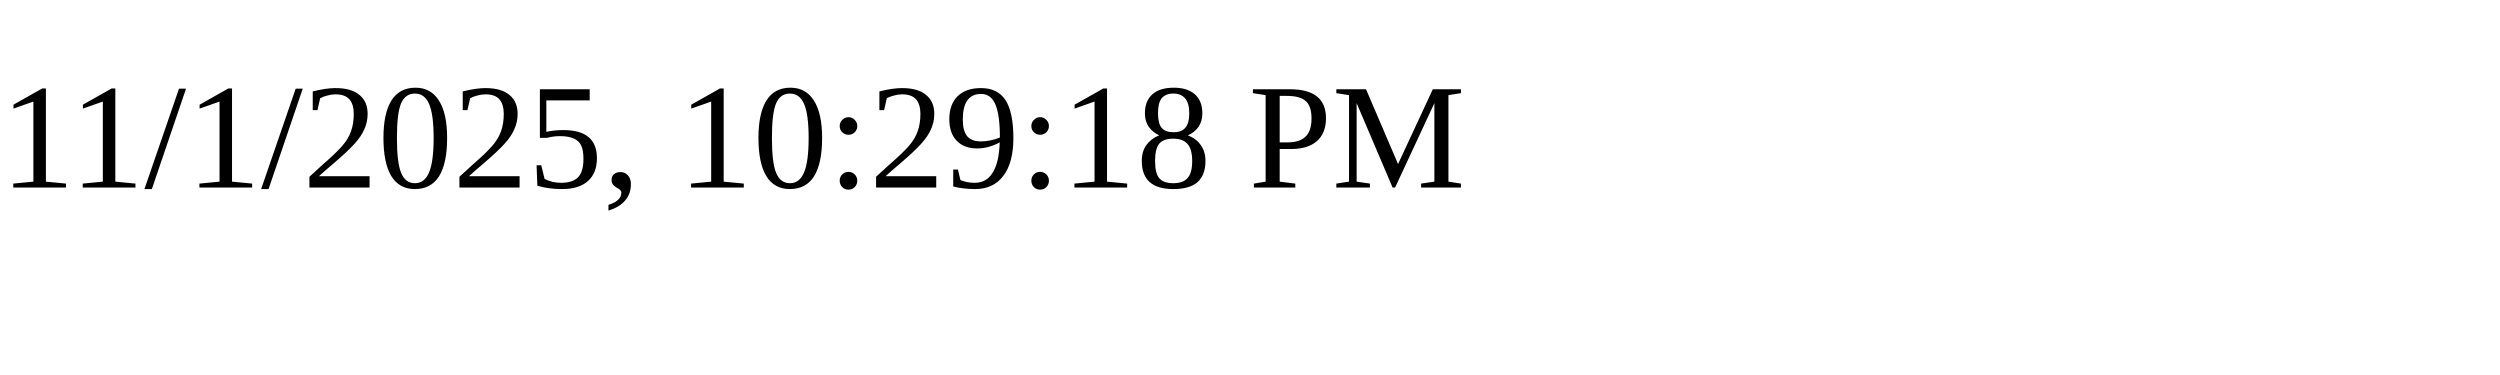
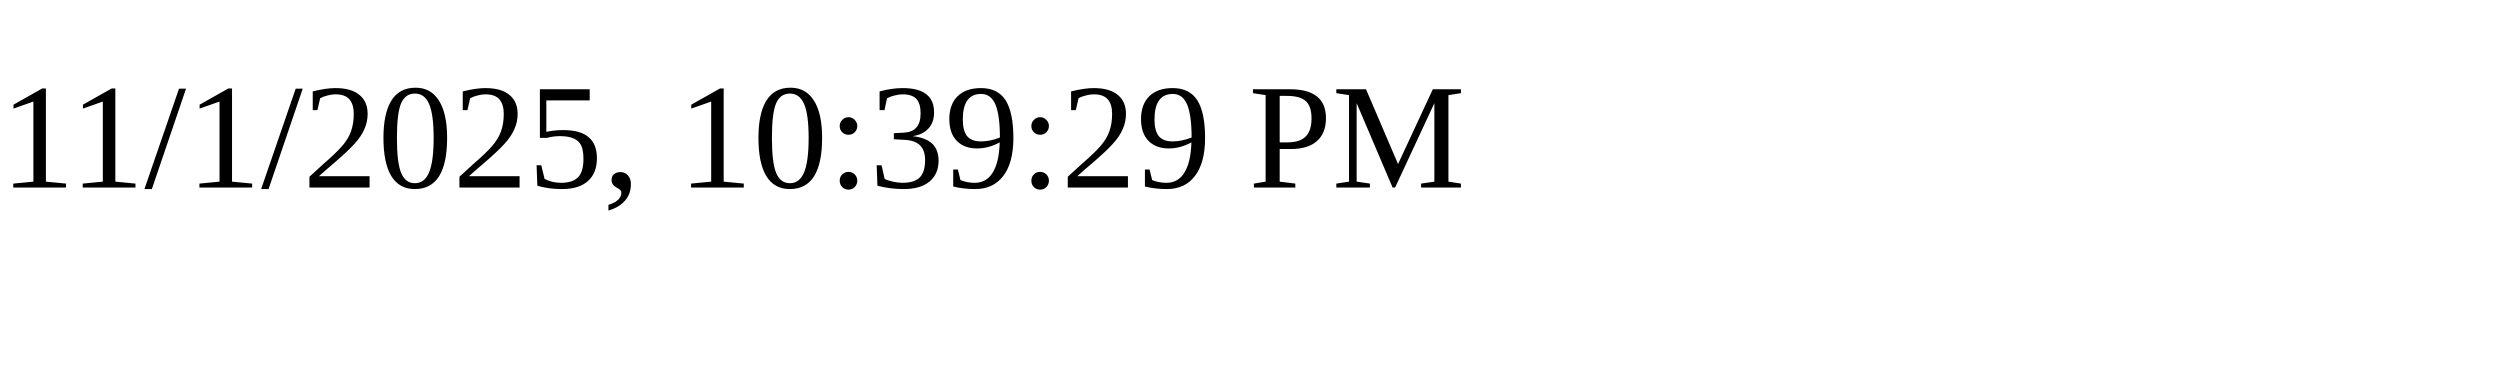
<svg xmlns="http://www.w3.org/2000/svg" height="30" width="200">
-   <text x="0" y="15">11/1/2025, 10:29:18 PM</text>
+   <text x="0" y="15">11/1/2025, 10:39:29 PM</text>
</svg>
